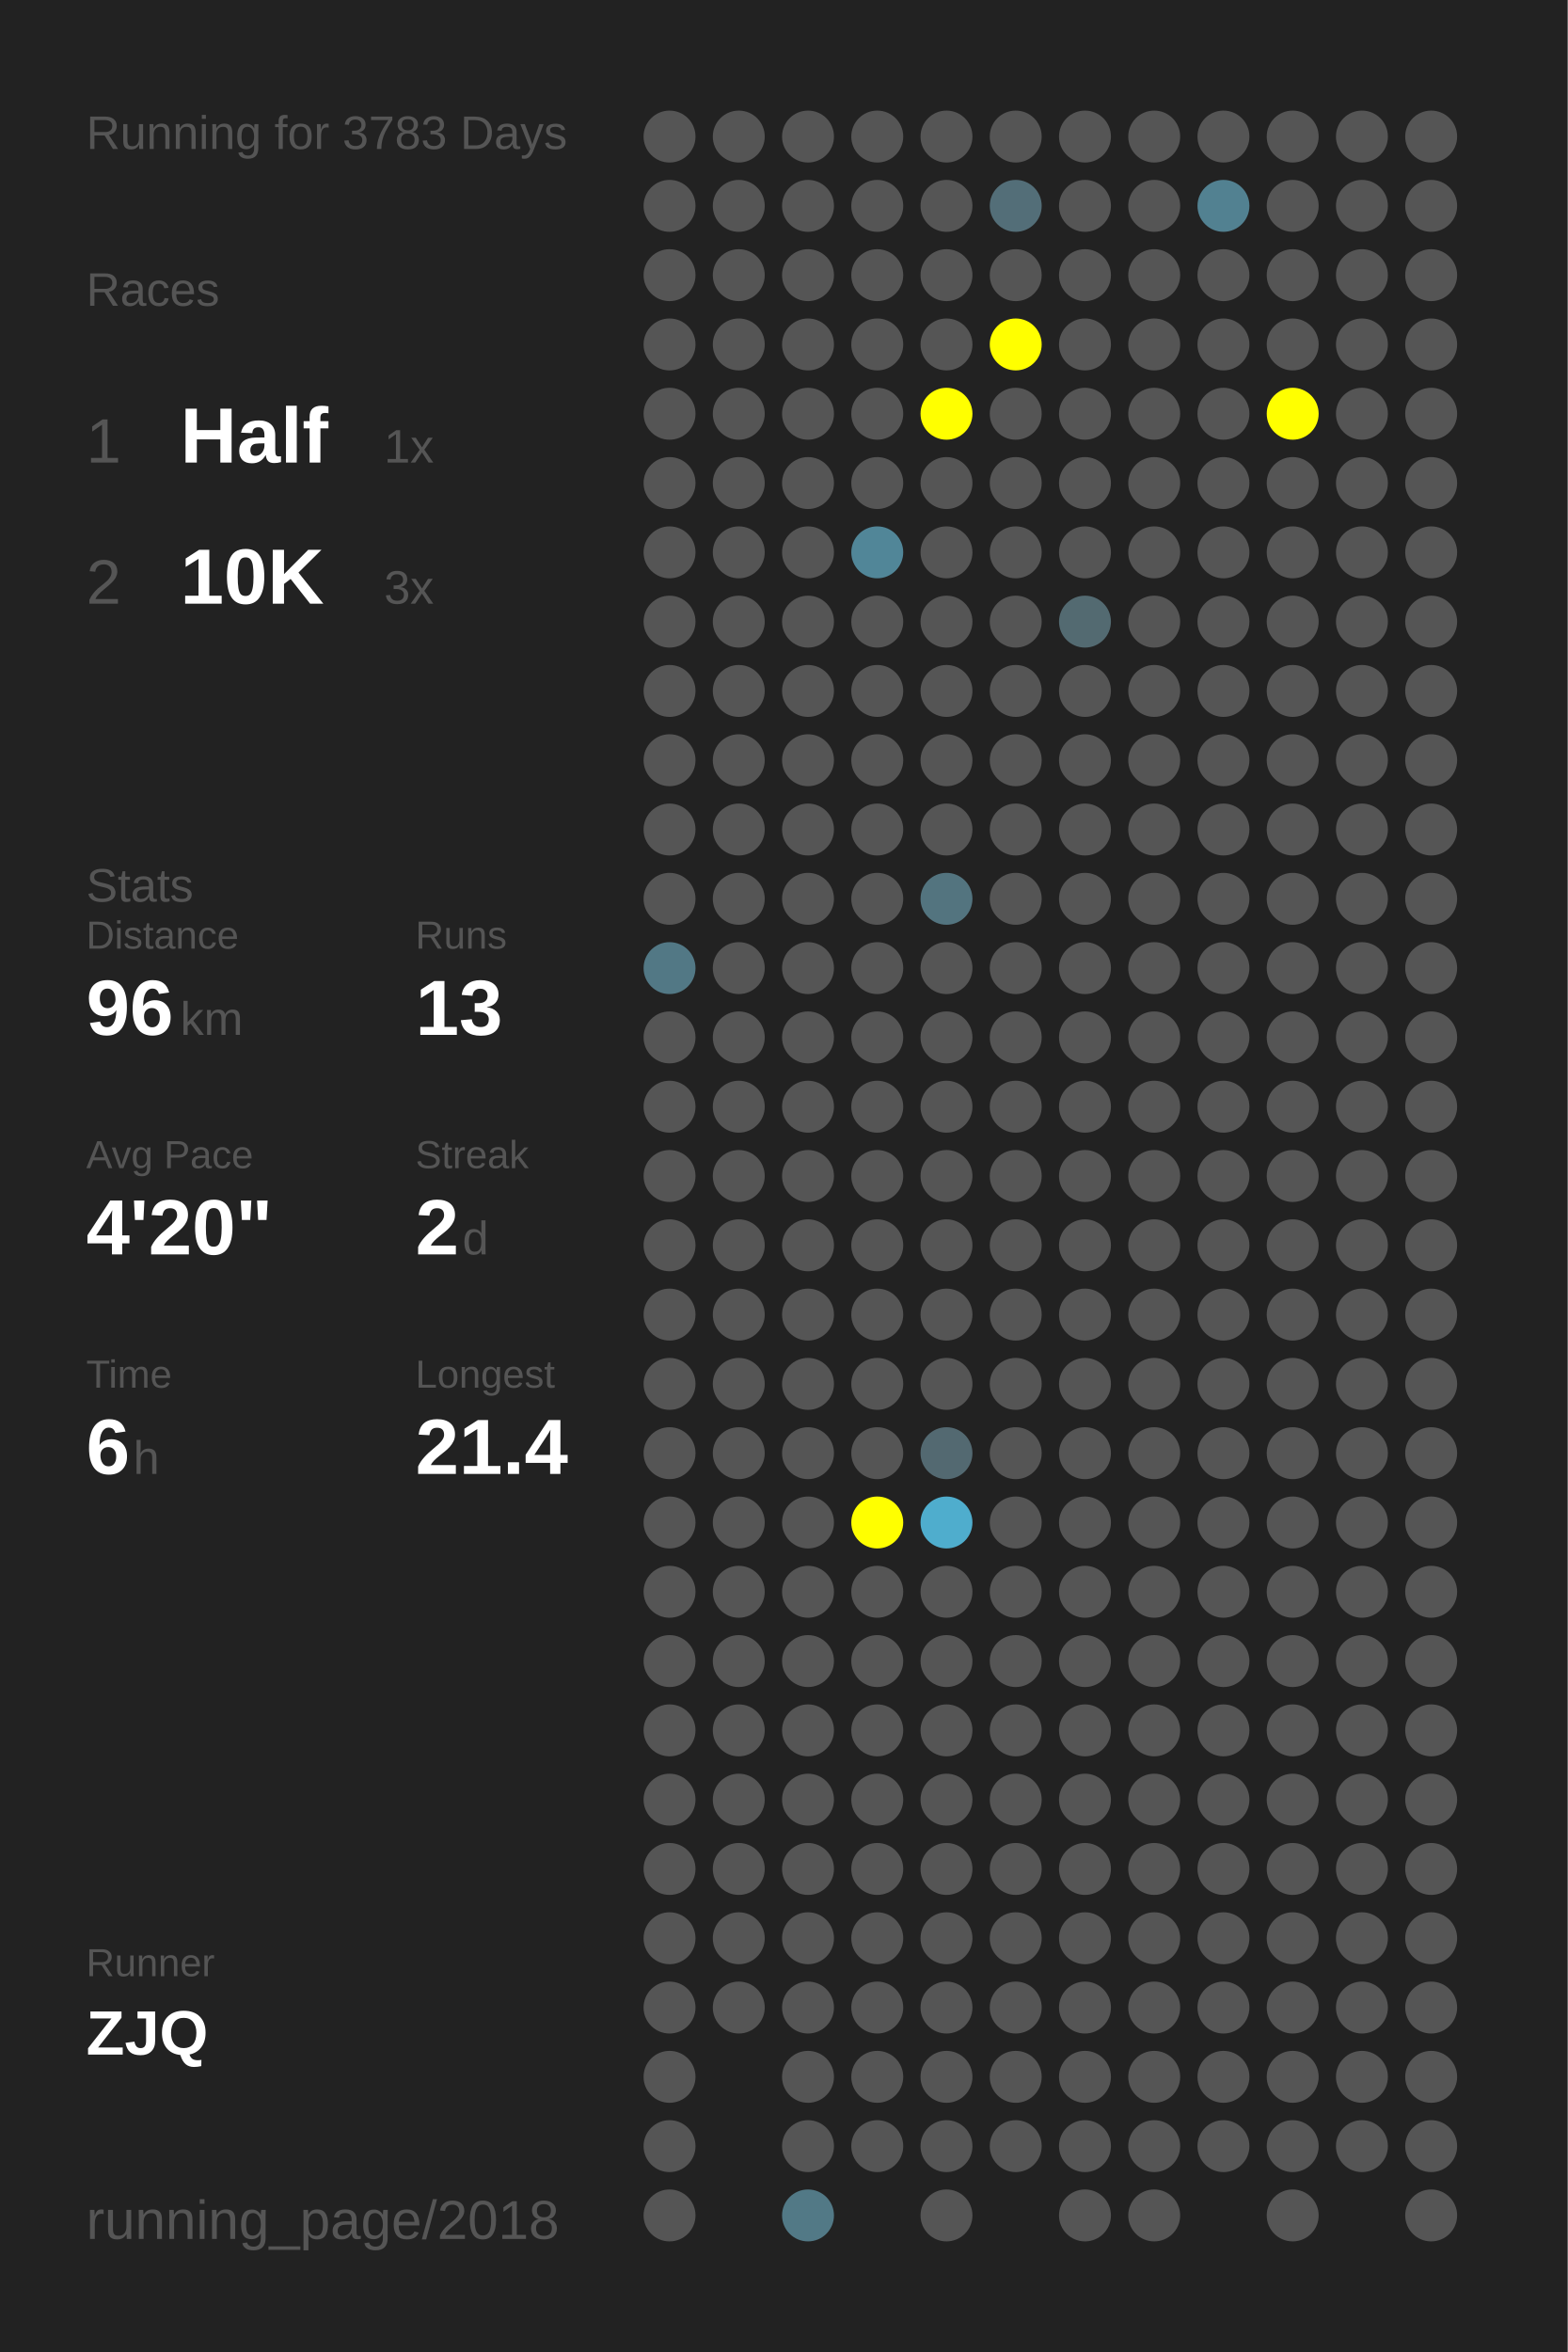
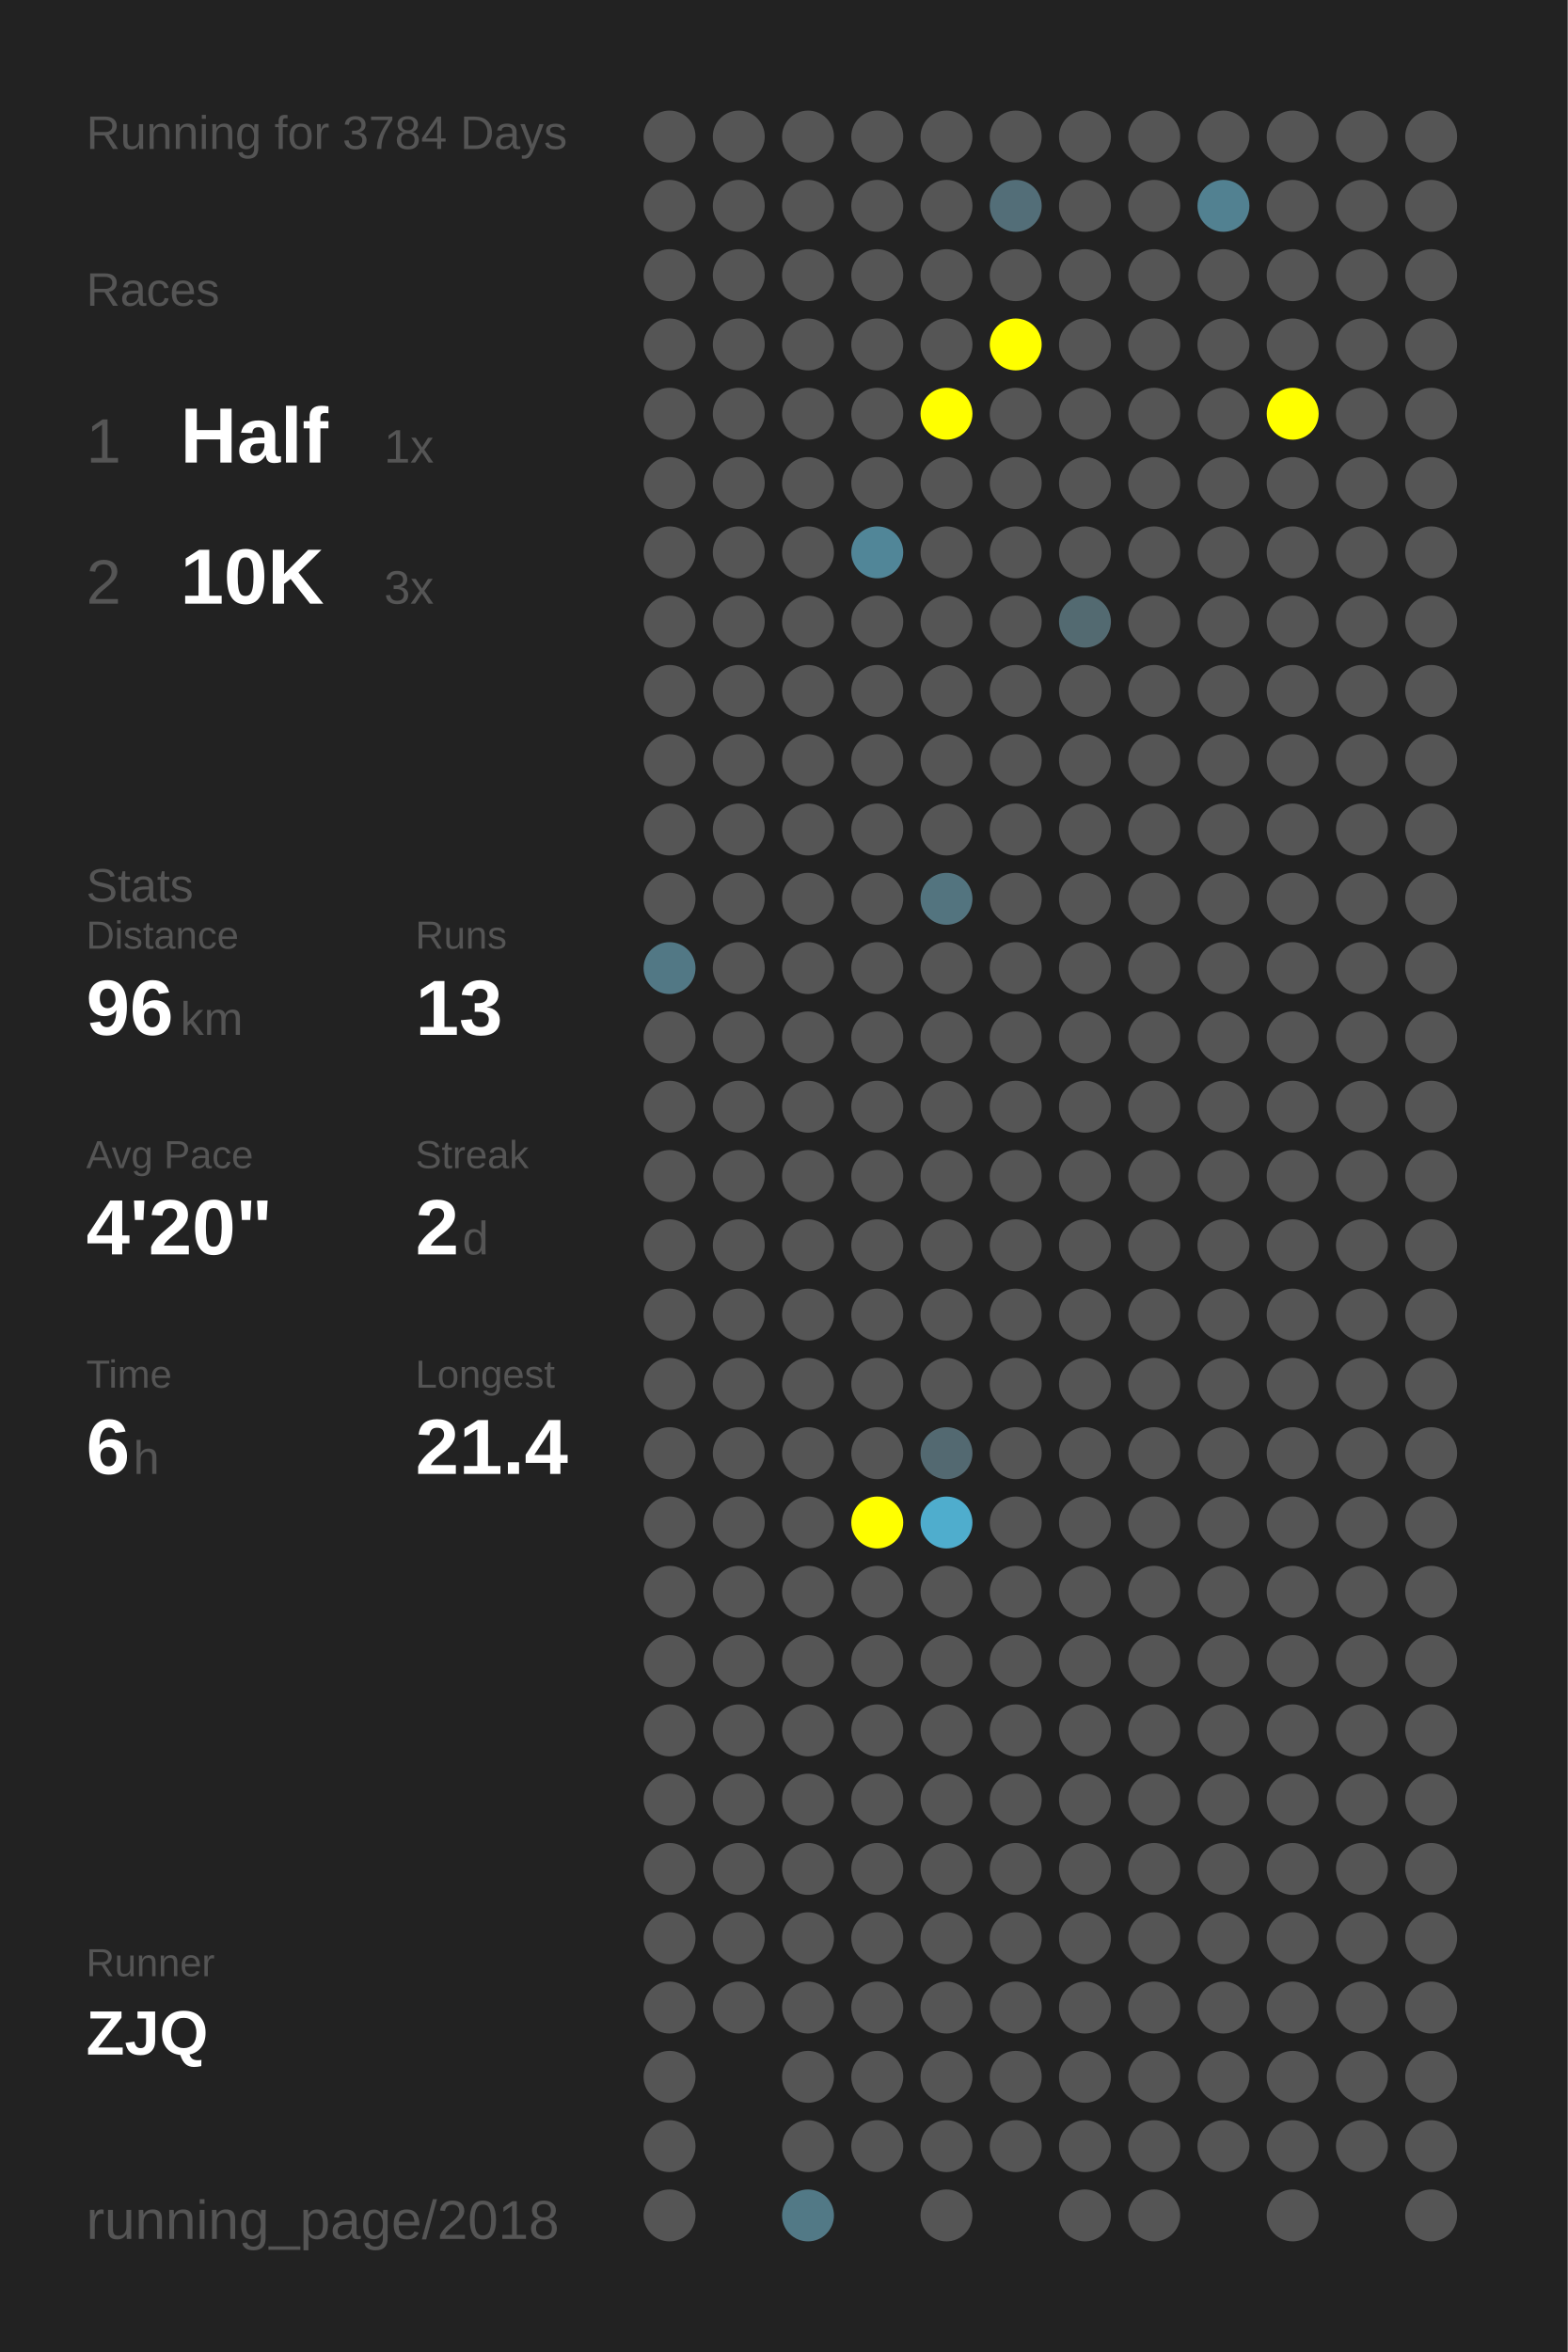
<svg xmlns="http://www.w3.org/2000/svg" baseProfile="full" height="300mm" version="1.1" viewBox="0,0,200,300" width="200mm">
  <defs />
  <rect fill="#222222" height="300" width="200" x="0" y="0" />
-   <text fill="#555555" style="font-size:6px; font-family:Arial;" x="11" y="19">Running for 3783 Days</text>
+   <text fill="#555555" style="font-size:6px; font-family:Arial;" x="11" y="19">Running for 3784 Days</text>
  <text fill="#555555" style="font-size:6px; font-family:Arial;" x="11" y="39">Races</text>
  <text fill="#555555" style="font-size:8px; font-family:Arial;" x="11" y="59">1</text>
  <text fill="#FFFFFF" style="font-size:10px; font-family:Arial; font-weight:bold;" x="23" y="59">Half</text>
  <text fill="#555555" style="font-size:6px; font-family:Arial;" x="49" y="59">1x</text>
  <text fill="#555555" style="font-size:8px; font-family:Arial;" x="11" y="77">2</text>
  <text fill="#FFFFFF" style="font-size:10px; font-family:Arial; font-weight:bold;" x="23" y="77">10K</text>
  <text fill="#555555" style="font-size:6px; font-family:Arial;" x="49" y="77">3x</text>
  <text fill="#555555" style="font-size:6px; font-family:Arial;" x="11" y="115">Stats</text>
  <text fill="#555555" style="font-size:5px; font-family:Arial;" x="11" y="121">Distance</text>
  <text fill="#FFFFFF" style="font-size:10px; font-family:Arial; font-weight:bold;" x="11" y="132">96</text>
  <text fill="#555555" style="font-size:6px; font-family:Arial;" x="23" y="132">km</text>
  <text fill="#555555" style="font-size:5px; font-family:Arial;" x="53" y="121">Runs</text>
  <text fill="#FFFFFF" style="font-size:10px; font-family:Arial; font-weight:bold;" x="53" y="132">13</text>
  <text fill="#555555" style="font-size:5px; font-family:Arial;" x="11" y="149">Avg Pace</text>
  <text fill="#FFFFFF" style="font-size:10px; font-family:Arial; font-weight:bold;" x="11" y="160">4'20"</text>
  <text fill="#555555" style="font-size:5px; font-family:Arial;" x="53" y="149">Streak</text>
  <text fill="#FFFFFF" style="font-size:10px; font-family:Arial; font-weight:bold;" x="53" y="160">2</text>
  <text fill="#555555" style="font-size:6px; font-family:Arial;" x="59" y="160">d</text>
  <text fill="#555555" style="font-size:5px; font-family:Arial;" x="11" y="177">Time</text>
  <text fill="#FFFFFF" style="font-size:10px; font-family:Arial; font-weight:bold;" x="11" y="188">6</text>
  <text fill="#555555" style="font-size:6px; font-family:Arial;" x="17" y="188">h</text>
  <text fill="#555555" style="font-size:5px; font-family:Arial;" x="53" y="177">Longest</text>
  <text fill="#FFFFFF" style="font-size:10px; font-family:Arial; font-weight:bold;" x="53" y="188">21.4</text>
  <text fill="#555555" style="font-size:5px; font-family:Arial;" x="11" y="252.065">Runner</text>
  <text fill="#FFFFFF" style="font-size:8px; font-family:Arial; font-weight:bold;" x="11" y="262.065">ZJQ</text>
  <text fill="#555555" style="font-size:7px; font-family:Arial;" x="11" y="285.581">running_page/2018</text>
  <circle cx="85.417" cy="17.419" fill="#555555" r="3.312" />
  <circle cx="85.417" cy="26.258" fill="#555555" r="3.312" />
  <circle cx="85.417" cy="35.097" fill="#555555" r="3.312" />
  <circle cx="85.417" cy="43.935" fill="#555555" r="3.312" />
  <circle cx="85.417" cy="52.774" fill="#555555" r="3.312" />
  <circle cx="85.417" cy="61.613" fill="#555555" r="3.312" />
  <circle cx="85.417" cy="70.452" fill="#555555" r="3.312" />
  <circle cx="85.417" cy="79.29" fill="#555555" r="3.312" />
  <circle cx="85.417" cy="88.129" fill="#555555" r="3.312" />
  <circle cx="85.417" cy="96.968" fill="#555555" r="3.312" />
  <circle cx="85.417" cy="105.806" fill="#555555" r="3.312" />
  <circle cx="85.417" cy="114.645" fill="#555555" r="3.312" />
  <circle cx="85.417" cy="123.484" fill="#527885" r="3.312" />
  <circle cx="85.417" cy="132.323" fill="#555555" r="3.312" />
  <circle cx="85.417" cy="141.161" fill="#555555" r="3.312" />
  <circle cx="85.417" cy="150" fill="#555555" r="3.312" />
  <circle cx="85.417" cy="158.839" fill="#555555" r="3.312" />
  <circle cx="85.417" cy="167.677" fill="#555555" r="3.312" />
  <circle cx="85.417" cy="176.516" fill="#555555" r="3.312" />
  <circle cx="85.417" cy="185.355" fill="#555555" r="3.312" />
  <circle cx="85.417" cy="194.194" fill="#555555" r="3.312" />
  <circle cx="85.417" cy="203.032" fill="#555555" r="3.312" />
  <circle cx="85.417" cy="211.871" fill="#555555" r="3.312" />
  <circle cx="85.417" cy="220.71" fill="#555555" r="3.312" />
  <circle cx="85.417" cy="229.548" fill="#555555" r="3.312" />
  <circle cx="85.417" cy="238.387" fill="#555555" r="3.312" />
  <circle cx="85.417" cy="247.226" fill="#555555" r="3.312" />
  <circle cx="85.417" cy="256.065" fill="#555555" r="3.312" />
  <circle cx="85.417" cy="264.903" fill="#555555" r="3.312" />
  <circle cx="85.417" cy="273.742" fill="#555555" r="3.312" />
  <circle cx="85.417" cy="282.581" fill="#555555" r="3.312" />
  <circle cx="94.25" cy="17.419" fill="#555555" r="3.312" />
  <circle cx="94.25" cy="26.258" fill="#555555" r="3.312" />
  <circle cx="94.25" cy="35.097" fill="#555555" r="3.312" />
  <circle cx="94.25" cy="43.935" fill="#555555" r="3.312" />
  <circle cx="94.25" cy="52.774" fill="#555555" r="3.312" />
  <circle cx="94.25" cy="61.613" fill="#555555" r="3.312" />
  <circle cx="94.25" cy="70.452" fill="#555555" r="3.312" />
  <circle cx="94.25" cy="79.29" fill="#555555" r="3.312" />
  <circle cx="94.25" cy="88.129" fill="#555555" r="3.312" />
  <circle cx="94.25" cy="96.968" fill="#555555" r="3.312" />
  <circle cx="94.25" cy="105.806" fill="#555555" r="3.312" />
  <circle cx="94.25" cy="114.645" fill="#555555" r="3.312" />
  <circle cx="94.25" cy="123.484" fill="#555555" r="3.312" />
  <circle cx="94.25" cy="132.323" fill="#555555" r="3.312" />
  <circle cx="94.25" cy="141.161" fill="#555555" r="3.312" />
  <circle cx="94.25" cy="150" fill="#555555" r="3.312" />
  <circle cx="94.25" cy="158.839" fill="#555555" r="3.312" />
  <circle cx="94.25" cy="167.677" fill="#555555" r="3.312" />
  <circle cx="94.25" cy="176.516" fill="#555555" r="3.312" />
  <circle cx="94.25" cy="185.355" fill="#555555" r="3.312" />
  <circle cx="94.25" cy="194.194" fill="#555555" r="3.312" />
  <circle cx="94.25" cy="203.032" fill="#555555" r="3.312" />
  <circle cx="94.25" cy="211.871" fill="#555555" r="3.312" />
  <circle cx="94.25" cy="220.71" fill="#555555" r="3.312" />
  <circle cx="94.25" cy="229.548" fill="#555555" r="3.312" />
  <circle cx="94.25" cy="238.387" fill="#555555" r="3.312" />
  <circle cx="94.25" cy="247.226" fill="#555555" r="3.312" />
  <circle cx="94.25" cy="256.065" fill="#555555" r="3.312" />
  <circle cx="103.083" cy="17.419" fill="#555555" r="3.312" />
  <circle cx="103.083" cy="26.258" fill="#555555" r="3.312" />
  <circle cx="103.083" cy="35.097" fill="#555555" r="3.312" />
  <circle cx="103.083" cy="43.935" fill="#555555" r="3.312" />
  <circle cx="103.083" cy="52.774" fill="#555555" r="3.312" />
  <circle cx="103.083" cy="61.613" fill="#555555" r="3.312" />
  <circle cx="103.083" cy="70.452" fill="#555555" r="3.312" />
  <circle cx="103.083" cy="79.29" fill="#555555" r="3.312" />
  <circle cx="103.083" cy="88.129" fill="#555555" r="3.312" />
  <circle cx="103.083" cy="96.968" fill="#555555" r="3.312" />
  <circle cx="103.083" cy="105.806" fill="#555555" r="3.312" />
  <circle cx="103.083" cy="114.645" fill="#555555" r="3.312" />
  <circle cx="103.083" cy="123.484" fill="#555555" r="3.312" />
  <circle cx="103.083" cy="132.323" fill="#555555" r="3.312" />
  <circle cx="103.083" cy="141.161" fill="#555555" r="3.312" />
  <circle cx="103.083" cy="150" fill="#555555" r="3.312" />
  <circle cx="103.083" cy="158.839" fill="#555555" r="3.312" />
  <circle cx="103.083" cy="167.677" fill="#555555" r="3.312" />
  <circle cx="103.083" cy="176.516" fill="#555555" r="3.312" />
  <circle cx="103.083" cy="185.355" fill="#555555" r="3.312" />
  <circle cx="103.083" cy="194.194" fill="#555555" r="3.312" />
  <circle cx="103.083" cy="203.032" fill="#555555" r="3.312" />
  <circle cx="103.083" cy="211.871" fill="#555555" r="3.312" />
  <circle cx="103.083" cy="220.71" fill="#555555" r="3.312" />
  <circle cx="103.083" cy="229.548" fill="#555555" r="3.312" />
  <circle cx="103.083" cy="238.387" fill="#555555" r="3.312" />
  <circle cx="103.083" cy="247.226" fill="#555555" r="3.312" />
  <circle cx="103.083" cy="256.065" fill="#555555" r="3.312" />
  <circle cx="103.083" cy="264.903" fill="#555555" r="3.312" />
  <circle cx="103.083" cy="273.742" fill="#555555" r="3.312" />
  <circle cx="103.083" cy="282.581" fill="#527986" r="3.312" />
  <circle cx="111.917" cy="17.419" fill="#555555" r="3.312" />
  <circle cx="111.917" cy="26.258" fill="#555555" r="3.312" />
  <circle cx="111.917" cy="35.097" fill="#555555" r="3.312" />
  <circle cx="111.917" cy="43.935" fill="#555555" r="3.312" />
  <circle cx="111.917" cy="52.774" fill="#555555" r="3.312" />
  <circle cx="111.917" cy="61.613" fill="#555555" r="3.312" />
  <circle cx="111.917" cy="70.452" fill="#518698" r="3.312" />
  <circle cx="111.917" cy="79.29" fill="#555555" r="3.312" />
  <circle cx="111.917" cy="88.129" fill="#555555" r="3.312" />
  <circle cx="111.917" cy="96.968" fill="#555555" r="3.312" />
  <circle cx="111.917" cy="105.806" fill="#555555" r="3.312" />
  <circle cx="111.917" cy="114.645" fill="#555555" r="3.312" />
  <circle cx="111.917" cy="123.484" fill="#555555" r="3.312" />
  <circle cx="111.917" cy="132.323" fill="#555555" r="3.312" />
  <circle cx="111.917" cy="141.161" fill="#555555" r="3.312" />
  <circle cx="111.917" cy="150" fill="#555555" r="3.312" />
  <circle cx="111.917" cy="158.839" fill="#555555" r="3.312" />
  <circle cx="111.917" cy="167.677" fill="#555555" r="3.312" />
  <circle cx="111.917" cy="176.516" fill="#555555" r="3.312" />
  <circle cx="111.917" cy="185.355" fill="#555555" r="3.312" />
  <circle cx="111.917" cy="194.194" fill="#FFFF00" r="3.312" />
  <circle cx="111.917" cy="203.032" fill="#555555" r="3.312" />
  <circle cx="111.917" cy="211.871" fill="#555555" r="3.312" />
  <circle cx="111.917" cy="220.71" fill="#555555" r="3.312" />
  <circle cx="111.917" cy="229.548" fill="#555555" r="3.312" />
  <circle cx="111.917" cy="238.387" fill="#555555" r="3.312" />
  <circle cx="111.917" cy="247.226" fill="#555555" r="3.312" />
  <circle cx="111.917" cy="256.065" fill="#555555" r="3.312" />
  <circle cx="111.917" cy="264.903" fill="#555555" r="3.312" />
  <circle cx="111.917" cy="273.742" fill="#555555" r="3.312" />
  <circle cx="120.75" cy="17.419" fill="#555555" r="3.312" />
  <circle cx="120.75" cy="26.258" fill="#555555" r="3.312" />
  <circle cx="120.75" cy="35.097" fill="#555555" r="3.312" />
  <circle cx="120.75" cy="43.935" fill="#555555" r="3.312" />
  <circle cx="120.75" cy="52.774" fill="#FFFF00" r="3.312" />
  <circle cx="120.75" cy="61.613" fill="#555555" r="3.312" />
  <circle cx="120.75" cy="70.452" fill="#555555" r="3.312" />
  <circle cx="120.75" cy="79.29" fill="#555555" r="3.312" />
  <circle cx="120.75" cy="88.129" fill="#555555" r="3.312" />
  <circle cx="120.75" cy="96.968" fill="#555555" r="3.312" />
  <circle cx="120.75" cy="105.806" fill="#555555" r="3.312" />
  <circle cx="120.75" cy="114.645" fill="#53747f" r="3.312" />
  <circle cx="120.75" cy="123.484" fill="#555555" r="3.312" />
  <circle cx="120.75" cy="132.323" fill="#555555" r="3.312" />
  <circle cx="120.75" cy="141.161" fill="#555555" r="3.312" />
  <circle cx="120.75" cy="150" fill="#555555" r="3.312" />
  <circle cx="120.75" cy="158.839" fill="#555555" r="3.312" />
  <circle cx="120.75" cy="167.677" fill="#555555" r="3.312" />
  <circle cx="120.75" cy="176.516" fill="#555555" r="3.312" />
  <circle cx="120.75" cy="185.355" fill="#536971" r="3.312" />
  <circle cx="120.75" cy="194.194" fill="#4fadcd" r="3.312" />
  <circle cx="120.75" cy="203.032" fill="#555555" r="3.312" />
  <circle cx="120.75" cy="211.871" fill="#555555" r="3.312" />
  <circle cx="120.75" cy="220.71" fill="#555555" r="3.312" />
  <circle cx="120.75" cy="229.548" fill="#555555" r="3.312" />
  <circle cx="120.75" cy="238.387" fill="#555555" r="3.312" />
  <circle cx="120.75" cy="247.226" fill="#555555" r="3.312" />
  <circle cx="120.75" cy="256.065" fill="#555555" r="3.312" />
  <circle cx="120.75" cy="264.903" fill="#555555" r="3.312" />
  <circle cx="120.75" cy="273.742" fill="#555555" r="3.312" />
  <circle cx="120.75" cy="282.581" fill="#555555" r="3.312" />
  <circle cx="129.583" cy="17.419" fill="#555555" r="3.312" />
  <circle cx="129.583" cy="26.258" fill="#536e78" r="3.312" />
  <circle cx="129.583" cy="35.097" fill="#555555" r="3.312" />
  <circle cx="129.583" cy="43.935" fill="#FFFF00" r="3.312" />
  <circle cx="129.583" cy="52.774" fill="#555555" r="3.312" />
  <circle cx="129.583" cy="61.613" fill="#555555" r="3.312" />
  <circle cx="129.583" cy="70.452" fill="#555555" r="3.312" />
  <circle cx="129.583" cy="79.29" fill="#555555" r="3.312" />
  <circle cx="129.583" cy="88.129" fill="#555555" r="3.312" />
  <circle cx="129.583" cy="96.968" fill="#555555" r="3.312" />
  <circle cx="129.583" cy="105.806" fill="#555555" r="3.312" />
  <circle cx="129.583" cy="114.645" fill="#555555" r="3.312" />
  <circle cx="129.583" cy="123.484" fill="#555555" r="3.312" />
  <circle cx="129.583" cy="132.323" fill="#555555" r="3.312" />
  <circle cx="129.583" cy="141.161" fill="#555555" r="3.312" />
  <circle cx="129.583" cy="150" fill="#555555" r="3.312" />
  <circle cx="129.583" cy="158.839" fill="#555555" r="3.312" />
  <circle cx="129.583" cy="167.677" fill="#555555" r="3.312" />
  <circle cx="129.583" cy="176.516" fill="#555555" r="3.312" />
  <circle cx="129.583" cy="185.355" fill="#555555" r="3.312" />
  <circle cx="129.583" cy="194.194" fill="#555555" r="3.312" />
  <circle cx="129.583" cy="203.032" fill="#555555" r="3.312" />
  <circle cx="129.583" cy="211.871" fill="#555555" r="3.312" />
  <circle cx="129.583" cy="220.71" fill="#555555" r="3.312" />
  <circle cx="129.583" cy="229.548" fill="#555555" r="3.312" />
  <circle cx="129.583" cy="238.387" fill="#555555" r="3.312" />
  <circle cx="129.583" cy="247.226" fill="#555555" r="3.312" />
  <circle cx="129.583" cy="256.065" fill="#555555" r="3.312" />
  <circle cx="129.583" cy="264.903" fill="#555555" r="3.312" />
  <circle cx="129.583" cy="273.742" fill="#555555" r="3.312" />
  <circle cx="138.417" cy="17.419" fill="#555555" r="3.312" />
  <circle cx="138.417" cy="26.258" fill="#555555" r="3.312" />
  <circle cx="138.417" cy="35.097" fill="#555555" r="3.312" />
  <circle cx="138.417" cy="43.935" fill="#555555" r="3.312" />
  <circle cx="138.417" cy="52.774" fill="#555555" r="3.312" />
  <circle cx="138.417" cy="61.613" fill="#555555" r="3.312" />
  <circle cx="138.417" cy="70.452" fill="#555555" r="3.312" />
  <circle cx="138.417" cy="79.29" fill="#536a71" r="3.312" />
  <circle cx="138.417" cy="88.129" fill="#555555" r="3.312" />
  <circle cx="138.417" cy="96.968" fill="#555555" r="3.312" />
  <circle cx="138.417" cy="105.806" fill="#555555" r="3.312" />
  <circle cx="138.417" cy="114.645" fill="#555555" r="3.312" />
  <circle cx="138.417" cy="123.484" fill="#555555" r="3.312" />
  <circle cx="138.417" cy="132.323" fill="#555555" r="3.312" />
  <circle cx="138.417" cy="141.161" fill="#555555" r="3.312" />
  <circle cx="138.417" cy="150" fill="#555555" r="3.312" />
  <circle cx="138.417" cy="158.839" fill="#555555" r="3.312" />
  <circle cx="138.417" cy="167.677" fill="#555555" r="3.312" />
  <circle cx="138.417" cy="176.516" fill="#555555" r="3.312" />
  <circle cx="138.417" cy="185.355" fill="#555555" r="3.312" />
  <circle cx="138.417" cy="194.194" fill="#555555" r="3.312" />
  <circle cx="138.417" cy="203.032" fill="#555555" r="3.312" />
  <circle cx="138.417" cy="211.871" fill="#555555" r="3.312" />
  <circle cx="138.417" cy="220.71" fill="#555555" r="3.312" />
  <circle cx="138.417" cy="229.548" fill="#555555" r="3.312" />
  <circle cx="138.417" cy="238.387" fill="#555555" r="3.312" />
  <circle cx="138.417" cy="247.226" fill="#555555" r="3.312" />
  <circle cx="138.417" cy="256.065" fill="#555555" r="3.312" />
  <circle cx="138.417" cy="264.903" fill="#555555" r="3.312" />
  <circle cx="138.417" cy="273.742" fill="#555555" r="3.312" />
  <circle cx="138.417" cy="282.581" fill="#555555" r="3.312" />
  <circle cx="147.25" cy="17.419" fill="#555555" r="3.312" />
  <circle cx="147.25" cy="26.258" fill="#555555" r="3.312" />
  <circle cx="147.25" cy="35.097" fill="#555555" r="3.312" />
  <circle cx="147.25" cy="43.935" fill="#555555" r="3.312" />
  <circle cx="147.25" cy="52.774" fill="#555555" r="3.312" />
  <circle cx="147.25" cy="61.613" fill="#555555" r="3.312" />
  <circle cx="147.25" cy="70.452" fill="#555555" r="3.312" />
  <circle cx="147.25" cy="79.29" fill="#555555" r="3.312" />
  <circle cx="147.25" cy="88.129" fill="#555555" r="3.312" />
  <circle cx="147.25" cy="96.968" fill="#555555" r="3.312" />
  <circle cx="147.25" cy="105.806" fill="#555555" r="3.312" />
  <circle cx="147.25" cy="114.645" fill="#555555" r="3.312" />
  <circle cx="147.25" cy="123.484" fill="#555555" r="3.312" />
  <circle cx="147.25" cy="132.323" fill="#555555" r="3.312" />
  <circle cx="147.25" cy="141.161" fill="#555555" r="3.312" />
  <circle cx="147.25" cy="150" fill="#555555" r="3.312" />
  <circle cx="147.25" cy="158.839" fill="#555555" r="3.312" />
  <circle cx="147.25" cy="167.677" fill="#555555" r="3.312" />
  <circle cx="147.25" cy="176.516" fill="#555555" r="3.312" />
  <circle cx="147.25" cy="185.355" fill="#555555" r="3.312" />
  <circle cx="147.25" cy="194.194" fill="#555555" r="3.312" />
  <circle cx="147.25" cy="203.032" fill="#555555" r="3.312" />
  <circle cx="147.25" cy="211.871" fill="#555555" r="3.312" />
  <circle cx="147.25" cy="220.71" fill="#555555" r="3.312" />
  <circle cx="147.25" cy="229.548" fill="#555555" r="3.312" />
  <circle cx="147.25" cy="238.387" fill="#555555" r="3.312" />
  <circle cx="147.25" cy="247.226" fill="#555555" r="3.312" />
  <circle cx="147.25" cy="256.065" fill="#555555" r="3.312" />
  <circle cx="147.25" cy="264.903" fill="#555555" r="3.312" />
  <circle cx="147.25" cy="273.742" fill="#555555" r="3.312" />
  <circle cx="147.25" cy="282.581" fill="#555555" r="3.312" />
  <circle cx="156.083" cy="17.419" fill="#555555" r="3.312" />
  <circle cx="156.083" cy="26.258" fill="#528191" r="3.312" />
  <circle cx="156.083" cy="35.097" fill="#555555" r="3.312" />
  <circle cx="156.083" cy="43.935" fill="#555555" r="3.312" />
  <circle cx="156.083" cy="52.774" fill="#555555" r="3.312" />
  <circle cx="156.083" cy="61.613" fill="#555555" r="3.312" />
  <circle cx="156.083" cy="70.452" fill="#555555" r="3.312" />
  <circle cx="156.083" cy="79.29" fill="#555555" r="3.312" />
  <circle cx="156.083" cy="88.129" fill="#555555" r="3.312" />
  <circle cx="156.083" cy="96.968" fill="#555555" r="3.312" />
  <circle cx="156.083" cy="105.806" fill="#555555" r="3.312" />
  <circle cx="156.083" cy="114.645" fill="#555555" r="3.312" />
  <circle cx="156.083" cy="123.484" fill="#555555" r="3.312" />
  <circle cx="156.083" cy="132.323" fill="#555555" r="3.312" />
  <circle cx="156.083" cy="141.161" fill="#555555" r="3.312" />
  <circle cx="156.083" cy="150" fill="#555555" r="3.312" />
  <circle cx="156.083" cy="158.839" fill="#555555" r="3.312" />
  <circle cx="156.083" cy="167.677" fill="#555555" r="3.312" />
  <circle cx="156.083" cy="176.516" fill="#555555" r="3.312" />
  <circle cx="156.083" cy="185.355" fill="#555555" r="3.312" />
  <circle cx="156.083" cy="194.194" fill="#555555" r="3.312" />
  <circle cx="156.083" cy="203.032" fill="#555555" r="3.312" />
  <circle cx="156.083" cy="211.871" fill="#555555" r="3.312" />
  <circle cx="156.083" cy="220.71" fill="#555555" r="3.312" />
  <circle cx="156.083" cy="229.548" fill="#555555" r="3.312" />
  <circle cx="156.083" cy="238.387" fill="#555555" r="3.312" />
  <circle cx="156.083" cy="247.226" fill="#555555" r="3.312" />
  <circle cx="156.083" cy="256.065" fill="#555555" r="3.312" />
  <circle cx="156.083" cy="264.903" fill="#555555" r="3.312" />
  <circle cx="156.083" cy="273.742" fill="#555555" r="3.312" />
  <circle cx="164.917" cy="17.419" fill="#555555" r="3.312" />
  <circle cx="164.917" cy="26.258" fill="#555555" r="3.312" />
  <circle cx="164.917" cy="35.097" fill="#555555" r="3.312" />
  <circle cx="164.917" cy="43.935" fill="#555555" r="3.312" />
  <circle cx="164.917" cy="52.774" fill="#FFFF00" r="3.312" />
  <circle cx="164.917" cy="61.613" fill="#555555" r="3.312" />
  <circle cx="164.917" cy="70.452" fill="#555555" r="3.312" />
  <circle cx="164.917" cy="79.29" fill="#555555" r="3.312" />
  <circle cx="164.917" cy="88.129" fill="#555555" r="3.312" />
  <circle cx="164.917" cy="96.968" fill="#555555" r="3.312" />
  <circle cx="164.917" cy="105.806" fill="#555555" r="3.312" />
  <circle cx="164.917" cy="114.645" fill="#555555" r="3.312" />
  <circle cx="164.917" cy="123.484" fill="#555555" r="3.312" />
  <circle cx="164.917" cy="132.323" fill="#555555" r="3.312" />
  <circle cx="164.917" cy="141.161" fill="#555555" r="3.312" />
  <circle cx="164.917" cy="150" fill="#555555" r="3.312" />
  <circle cx="164.917" cy="158.839" fill="#555555" r="3.312" />
  <circle cx="164.917" cy="167.677" fill="#555555" r="3.312" />
  <circle cx="164.917" cy="176.516" fill="#555555" r="3.312" />
  <circle cx="164.917" cy="185.355" fill="#555555" r="3.312" />
  <circle cx="164.917" cy="194.194" fill="#555555" r="3.312" />
  <circle cx="164.917" cy="203.032" fill="#555555" r="3.312" />
  <circle cx="164.917" cy="211.871" fill="#555555" r="3.312" />
  <circle cx="164.917" cy="220.71" fill="#555555" r="3.312" />
  <circle cx="164.917" cy="229.548" fill="#555555" r="3.312" />
  <circle cx="164.917" cy="238.387" fill="#555555" r="3.312" />
  <circle cx="164.917" cy="247.226" fill="#555555" r="3.312" />
  <circle cx="164.917" cy="256.065" fill="#555555" r="3.312" />
  <circle cx="164.917" cy="264.903" fill="#555555" r="3.312" />
  <circle cx="164.917" cy="273.742" fill="#555555" r="3.312" />
  <circle cx="164.917" cy="282.581" fill="#555555" r="3.312" />
  <circle cx="173.75" cy="17.419" fill="#555555" r="3.312" />
  <circle cx="173.75" cy="26.258" fill="#555555" r="3.312" />
  <circle cx="173.75" cy="35.097" fill="#555555" r="3.312" />
  <circle cx="173.75" cy="43.935" fill="#555555" r="3.312" />
  <circle cx="173.75" cy="52.774" fill="#555555" r="3.312" />
  <circle cx="173.75" cy="61.613" fill="#555555" r="3.312" />
  <circle cx="173.75" cy="70.452" fill="#555555" r="3.312" />
  <circle cx="173.75" cy="79.29" fill="#555555" r="3.312" />
  <circle cx="173.75" cy="88.129" fill="#555555" r="3.312" />
  <circle cx="173.75" cy="96.968" fill="#555555" r="3.312" />
  <circle cx="173.75" cy="105.806" fill="#555555" r="3.312" />
  <circle cx="173.75" cy="114.645" fill="#555555" r="3.312" />
  <circle cx="173.75" cy="123.484" fill="#555555" r="3.312" />
  <circle cx="173.75" cy="132.323" fill="#555555" r="3.312" />
  <circle cx="173.75" cy="141.161" fill="#555555" r="3.312" />
  <circle cx="173.75" cy="150" fill="#555555" r="3.312" />
  <circle cx="173.75" cy="158.839" fill="#555555" r="3.312" />
  <circle cx="173.75" cy="167.677" fill="#555555" r="3.312" />
  <circle cx="173.75" cy="176.516" fill="#555555" r="3.312" />
  <circle cx="173.75" cy="185.355" fill="#555555" r="3.312" />
  <circle cx="173.75" cy="194.194" fill="#555555" r="3.312" />
  <circle cx="173.75" cy="203.032" fill="#555555" r="3.312" />
  <circle cx="173.75" cy="211.871" fill="#555555" r="3.312" />
  <circle cx="173.75" cy="220.71" fill="#555555" r="3.312" />
  <circle cx="173.75" cy="229.548" fill="#555555" r="3.312" />
  <circle cx="173.75" cy="238.387" fill="#555555" r="3.312" />
  <circle cx="173.75" cy="247.226" fill="#555555" r="3.312" />
  <circle cx="173.75" cy="256.065" fill="#555555" r="3.312" />
  <circle cx="173.75" cy="264.903" fill="#555555" r="3.312" />
  <circle cx="173.75" cy="273.742" fill="#555555" r="3.312" />
  <circle cx="182.583" cy="17.419" fill="#555555" r="3.312" />
  <circle cx="182.583" cy="26.258" fill="#555555" r="3.312" />
  <circle cx="182.583" cy="35.097" fill="#555555" r="3.312" />
  <circle cx="182.583" cy="43.935" fill="#555555" r="3.312" />
  <circle cx="182.583" cy="52.774" fill="#555555" r="3.312" />
  <circle cx="182.583" cy="61.613" fill="#555555" r="3.312" />
  <circle cx="182.583" cy="70.452" fill="#555555" r="3.312" />
  <circle cx="182.583" cy="79.29" fill="#555555" r="3.312" />
  <circle cx="182.583" cy="88.129" fill="#555555" r="3.312" />
  <circle cx="182.583" cy="96.968" fill="#555555" r="3.312" />
  <circle cx="182.583" cy="105.806" fill="#555555" r="3.312" />
  <circle cx="182.583" cy="114.645" fill="#555555" r="3.312" />
  <circle cx="182.583" cy="123.484" fill="#555555" r="3.312" />
  <circle cx="182.583" cy="132.323" fill="#555555" r="3.312" />
  <circle cx="182.583" cy="141.161" fill="#555555" r="3.312" />
  <circle cx="182.583" cy="150" fill="#555555" r="3.312" />
  <circle cx="182.583" cy="158.839" fill="#555555" r="3.312" />
  <circle cx="182.583" cy="167.677" fill="#555555" r="3.312" />
  <circle cx="182.583" cy="176.516" fill="#555555" r="3.312" />
  <circle cx="182.583" cy="185.355" fill="#555555" r="3.312" />
  <circle cx="182.583" cy="194.194" fill="#555555" r="3.312" />
  <circle cx="182.583" cy="203.032" fill="#555555" r="3.312" />
  <circle cx="182.583" cy="211.871" fill="#555555" r="3.312" />
  <circle cx="182.583" cy="220.71" fill="#555555" r="3.312" />
  <circle cx="182.583" cy="229.548" fill="#555555" r="3.312" />
  <circle cx="182.583" cy="238.387" fill="#555555" r="3.312" />
  <circle cx="182.583" cy="247.226" fill="#555555" r="3.312" />
  <circle cx="182.583" cy="256.065" fill="#555555" r="3.312" />
  <circle cx="182.583" cy="264.903" fill="#555555" r="3.312" />
  <circle cx="182.583" cy="273.742" fill="#555555" r="3.312" />
  <circle cx="182.583" cy="282.581" fill="#555555" r="3.312" />
</svg>
